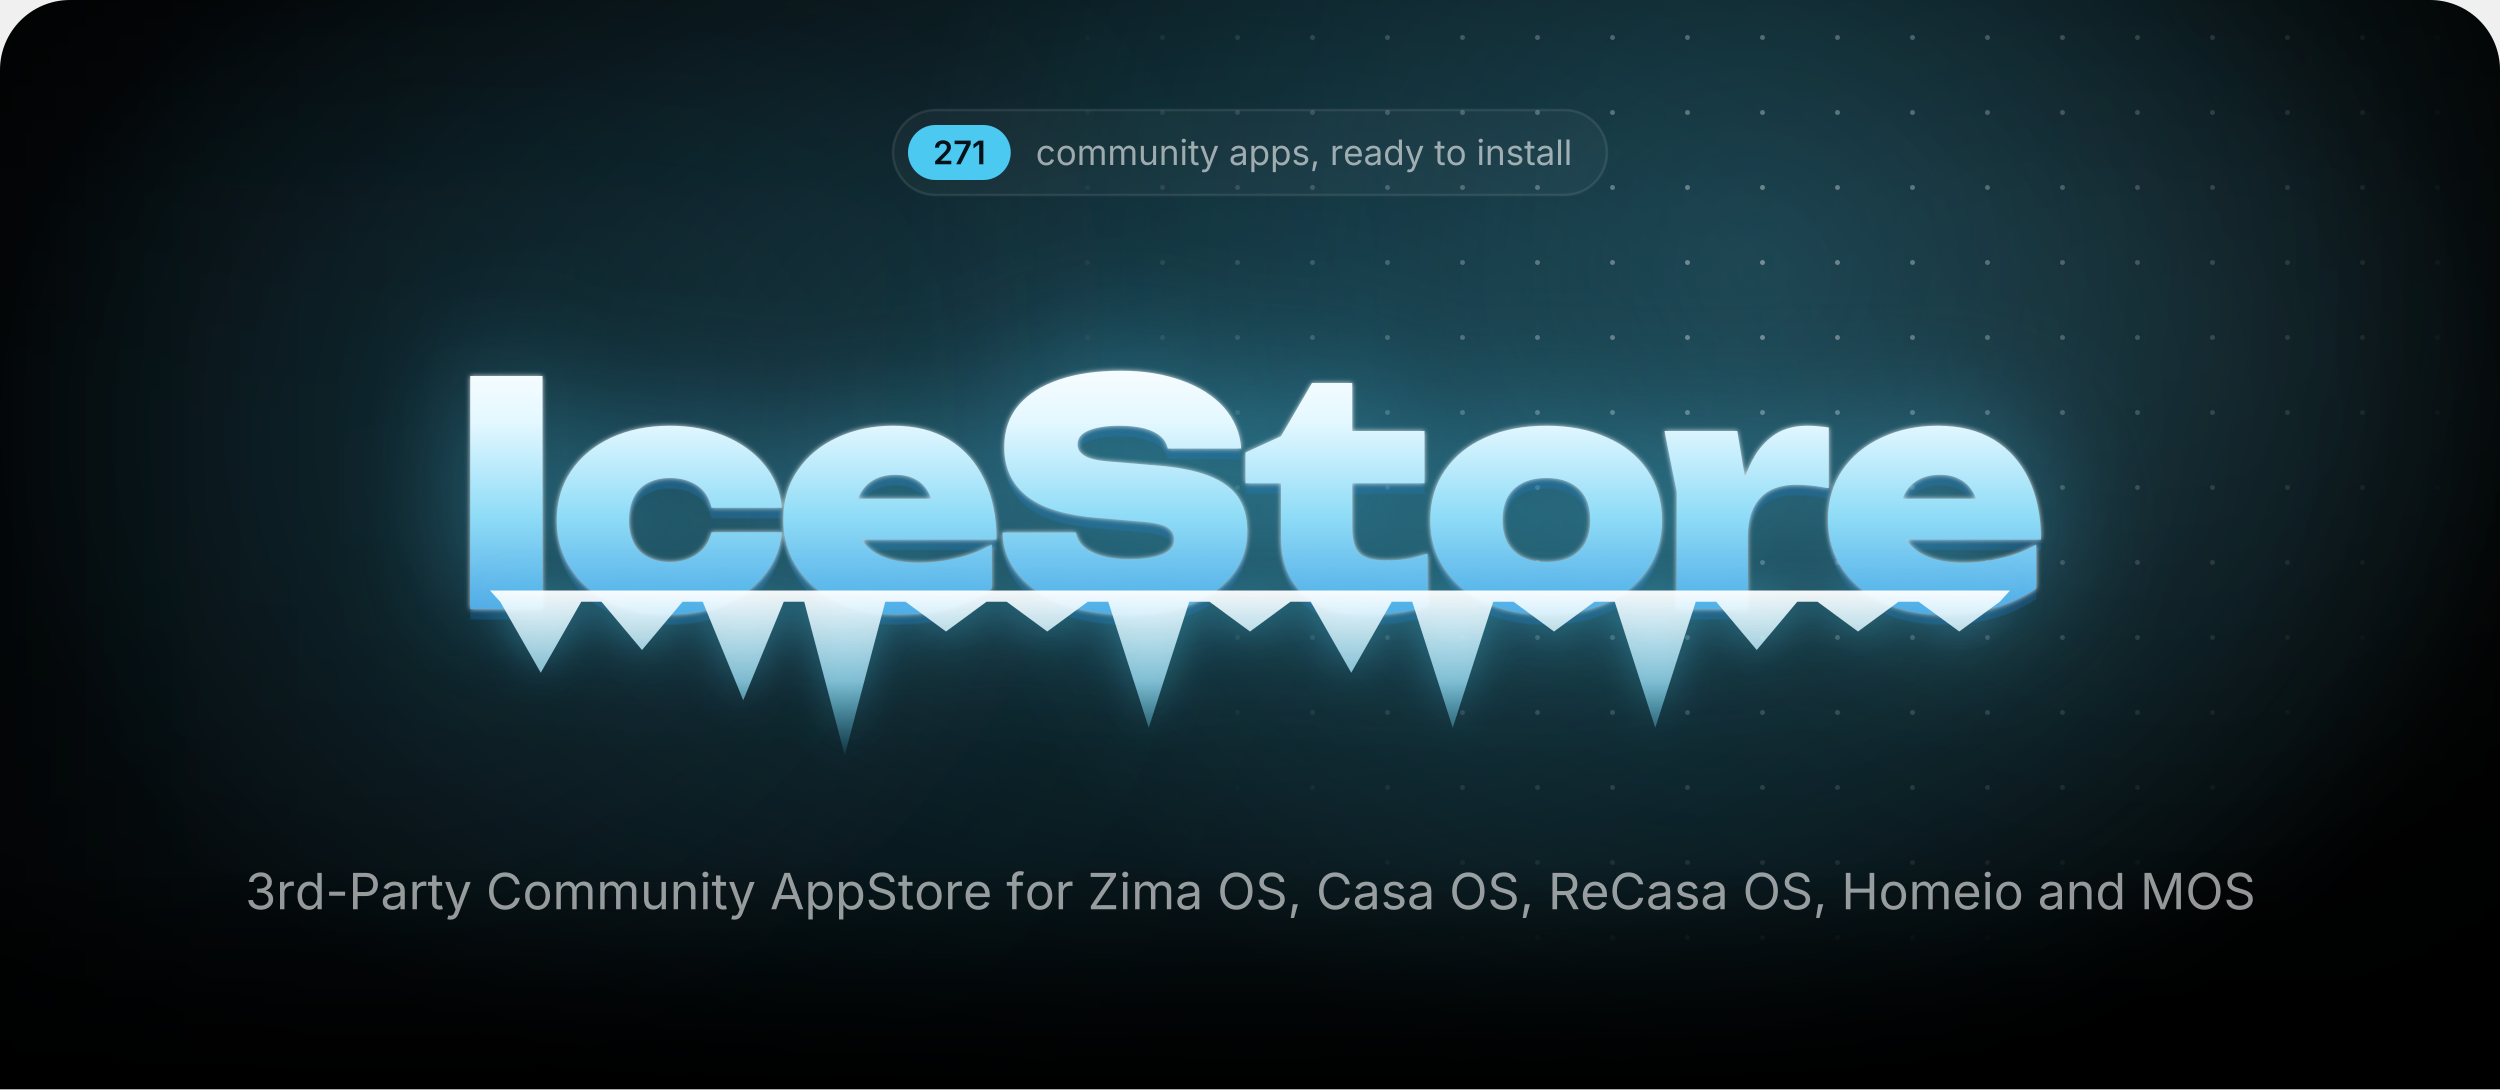
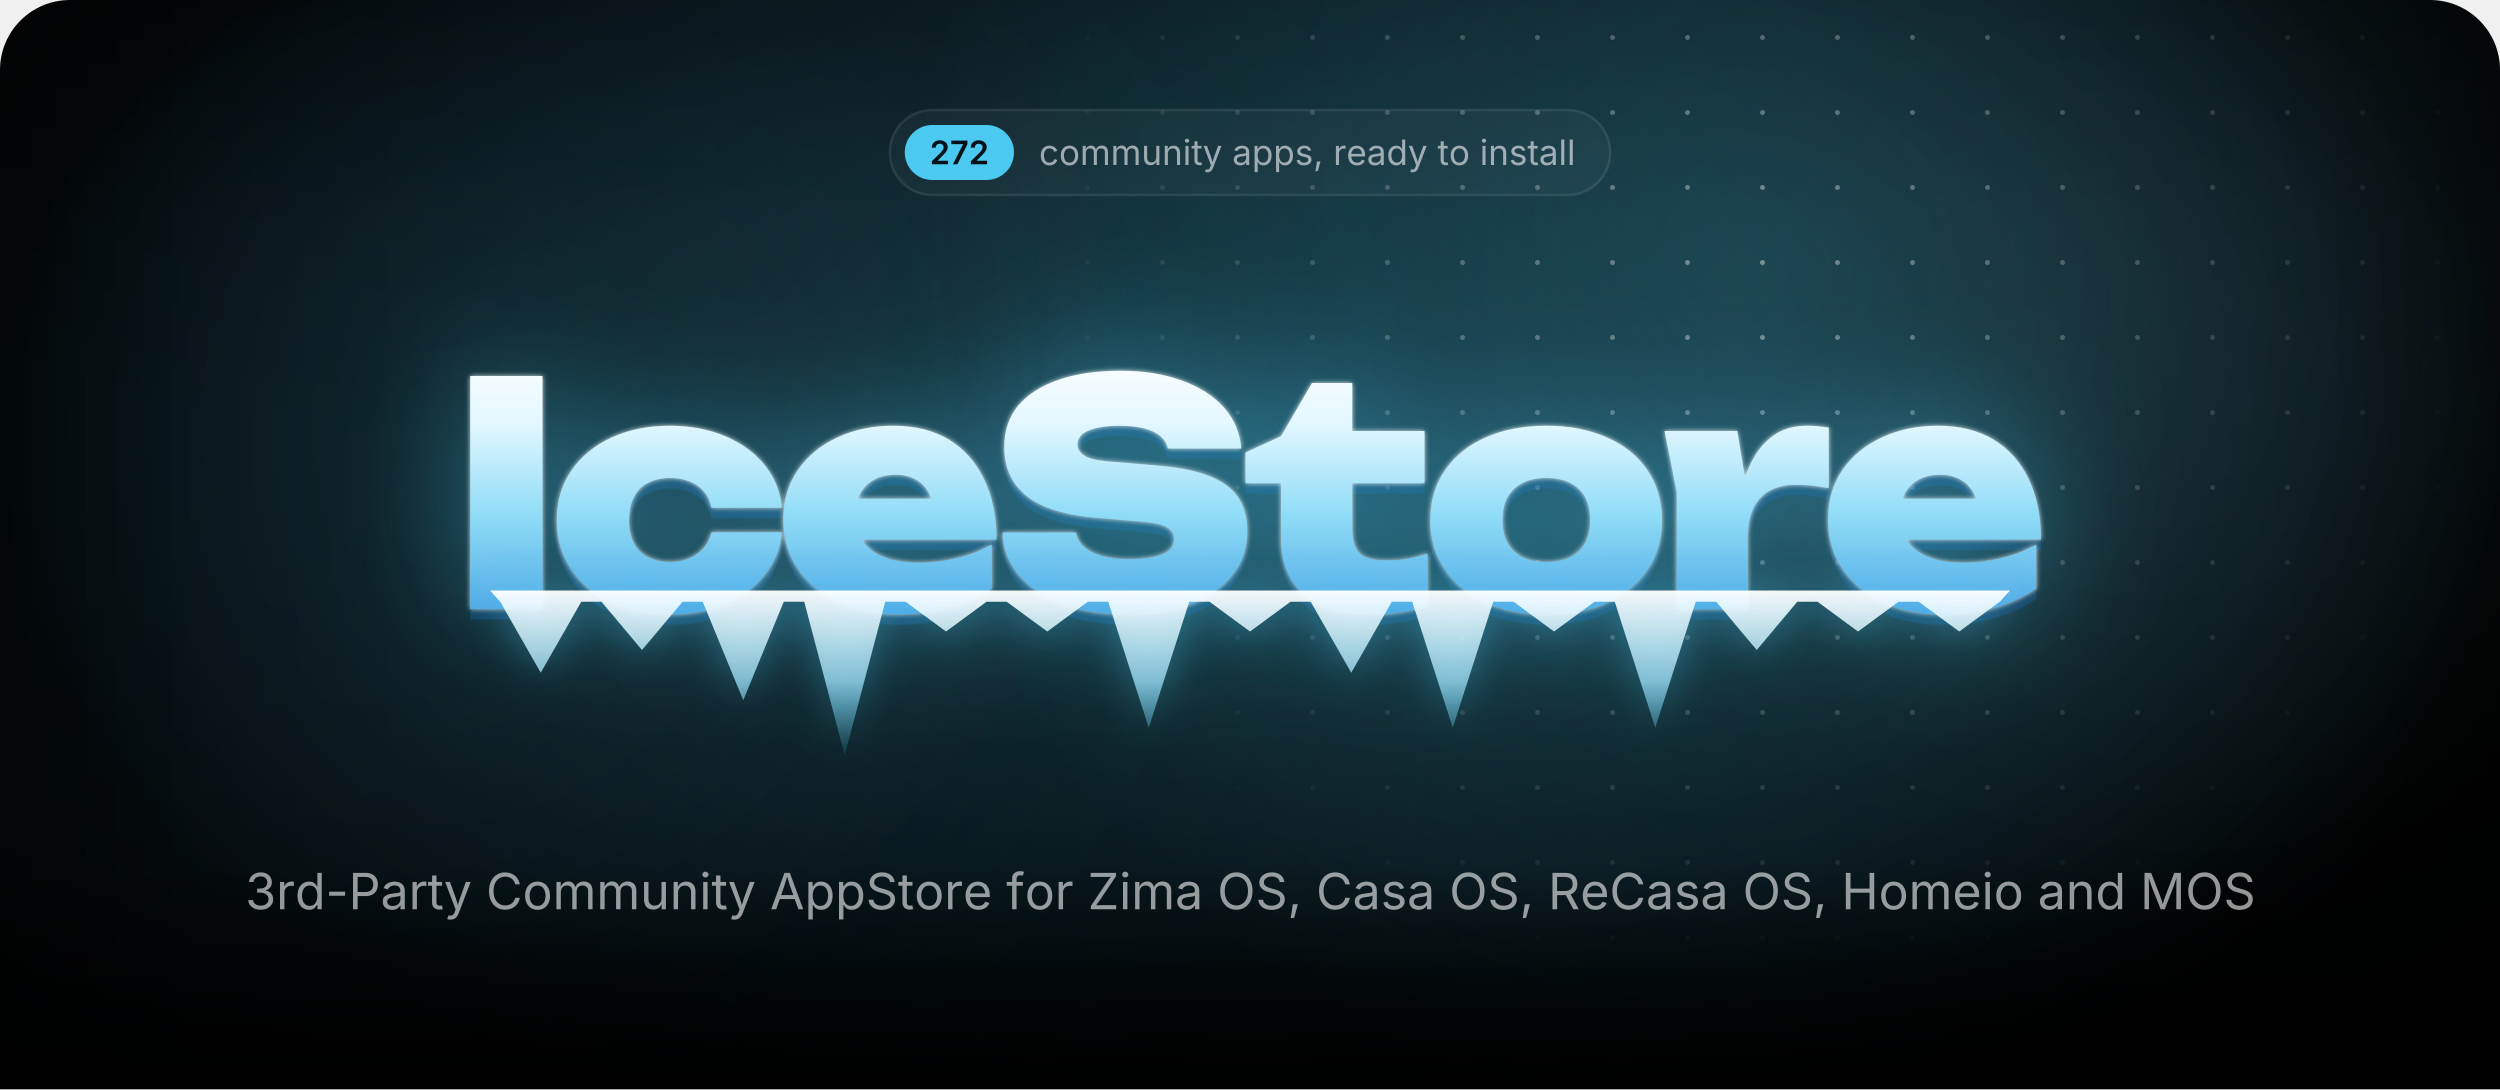
<svg xmlns="http://www.w3.org/2000/svg" width="1000" height="435.7" viewBox="0 0 1000 435.7">
  <style>.blob{transform-box:fill-box;transform-origin:center;animation:drift 22s ease-in-out infinite alternate}.blob+.blob{animation-duration:28s;animation-direction:alternate-reverse}@keyframes drift{to{transform:translate(180px,60px) scale(1.2)}}.spot{animation:spot 18s ease-in-out infinite alternate}@keyframes spot{to{transform:translate(-420px,40px)}}.gl{animation:gl 6s ease-in-out infinite}@keyframes gl{0%,35%{transform:translateX(0)}70%,100%{transform:translateX(1741px)}}.sp{transform-box:fill-box;transform-origin:center;opacity:0;animation:tw 3.2s ease-in-out infinite}@keyframes tw{0%,100%{opacity:0;transform:scale(.3) rotate(0)}50%{opacity:1;transform:scale(1) rotate(45deg)}}@media(prefers-reduced-motion:reduce){*{animation:none!important}}</style>
  <defs>
    <path id="semi.1343" d="M134 0V192L651 701Q724 776 774 834Q823 892 848 946Q874 1001 874 1065Q874 1135 842 1186Q809 1237 754 1264Q698 1292 627 1292Q552 1292 496 1262Q441 1232 411 1176Q381 1121 381 1044H126Q126 1185 190 1290Q255 1395 368 1452Q482 1510 630 1510Q779 1510 892 1454Q1005 1398 1068 1300Q1131 1203 1131 1078Q1131 995 1100 916Q1069 837 989 738Q909 638 763 498L504 234V223H1153V0Z" />
    <path id="semi.1350" d="M185 0 819 1256V1266H83V1490H1097V1260L463 0Z" />
-     <path id="semi.1342" d="M717 1490V0H452V1252H442L94 1002V1256L421 1490Z" />
    <path id="regular.586" d="M613 -24Q461 -24 346 48Q232 120 168 250Q104 380 104 552Q104 727 168 858Q232 988 346 1060Q461 1132 613 1132Q694 1132 766 1111Q838 1090 898 1050Q957 1011 1000 954Q1043 896 1066 823L893 774Q881 817 856 853Q831 889 796 916Q760 942 714 956Q668 971 613 971Q501 971 429 912Q357 854 322 759Q287 664 287 552Q287 442 322 348Q357 253 429 195Q501 137 613 137Q669 137 716 152Q763 167 800 194Q836 222 861 260Q886 298 898 343L1070 294Q1048 219 1004 160Q961 102 901 60Q841 19 768 -2Q695 -24 613 -24Z" />
    <path id="regular.790" d="M613 -24Q461 -24 346 48Q232 120 168 250Q104 380 104 552Q104 727 168 858Q232 988 346 1060Q461 1132 613 1132Q766 1132 881 1060Q996 988 1060 858Q1124 727 1124 552Q1124 380 1060 250Q996 120 881 48Q766 -24 613 -24ZM613 137Q726 137 799 195Q872 253 907 348Q942 442 942 552Q942 663 907 758Q872 854 799 912Q726 971 613 971Q501 971 429 912Q357 854 322 759Q287 664 287 552Q287 442 322 348Q357 253 429 195Q501 137 613 137Z" />
    <path id="regular.766" d="M158 0V1118H333L334 868H320Q343 959 392 1018Q442 1078 508 1108Q575 1138 647 1138Q769 1138 844 1063Q920 988 942 866H918Q938 950 991 1011Q1044 1072 1120 1105Q1195 1138 1284 1138Q1381 1138 1461 1096Q1541 1054 1588 969Q1636 884 1636 754V0H1456V749Q1456 870 1388 922Q1320 974 1230 974Q1155 974 1100 942Q1046 911 1016 856Q987 801 987 730V0H807V767Q807 860 745 917Q683 974 588 974Q523 974 466 944Q408 913 373 853Q338 793 338 704V0Z" />
    <path id="regular.915" d="M537 -14Q424 -14 338 32Q253 79 206 173Q158 267 158 408V1118H338V423Q338 294 406 221Q474 148 591 148Q671 148 734 183Q798 218 835 286Q872 353 872 448V1118H1053V0H879V271H903Q851 114 756 50Q660 -14 537 -14Z" />
    <path id="regular.773" d="M338 670V0H158V1118H331L332 847H307Q358 1002 452 1067Q547 1132 674 1132Q787 1132 872 1086Q957 1039 1004 946Q1052 852 1052 710V0H872V695Q872 824 804 897Q737 970 620 970Q540 970 476 935Q412 900 375 833Q338 766 338 670Z" />
    <path id="regular.689" d="M158 0V1118H338V0ZM249 1301Q198 1301 161 1336Q124 1371 124 1420Q124 1470 161 1504Q198 1539 249 1539Q301 1539 338 1504Q375 1470 375 1420Q375 1371 338 1336Q301 1301 249 1301Z" />
    <path id="regular.889" d="M598 1118V964H20V1118ZM188 1384H368V290Q368 215 398 180Q429 146 500 146Q517 146 544 150Q570 154 592 158L629 6Q601 -4 566 -9Q530 -14 495 -14Q350 -14 269 62Q188 139 188 276Z" />
    <path id="regular.998" d="M140 -405 186 -249 205 -254Q260 -268 305 -262Q350 -255 386 -217Q422 -179 449 -99L481 -6L54 1118H251L489 455Q527 351 553 249Q579 147 608 51H542Q571 147 598 250Q624 352 661 455L901 1118H1097L606 -167Q572 -256 524 -314Q477 -371 414 -398Q351 -426 272 -426Q224 -426 189 -419Q154 -412 140 -405Z" />
    <path id="regular.507" d="M471 -26Q365 -26 278 14Q192 54 141 131Q90 208 90 318Q90 414 128 474Q166 534 230 568Q293 603 370 620Q447 637 525 647Q625 660 688 667Q751 674 782 691Q812 708 812 749V755Q812 825 786 874Q760 922 708 948Q656 974 578 974Q498 974 441 949Q384 924 348 886Q313 849 295 810L122 867Q165 969 238 1026Q311 1084 399 1108Q487 1132 573 1132Q629 1132 700 1118Q772 1105 838 1065Q905 1025 948 946Q992 868 992 737V0H815V152H803Q784 113 742 72Q700 30 633 2Q566 -26 471 -26ZM502 133Q602 133 671 172Q740 211 776 274Q812 336 812 404V559Q801 546 764 536Q727 525 680 517Q632 509 588 504Q543 498 517 495Q452 487 396 468Q339 448 305 410Q271 373 271 309Q271 251 301 212Q331 173 383 153Q435 133 502 133Z" />
    <path id="regular.843" d="M158 -418V1118H332V939H352Q371 969 405 1014Q439 1060 503 1096Q567 1132 676 1132Q816 1132 922 1062Q1029 992 1090 862Q1150 733 1150 556Q1150 378 1090 248Q1030 118 924 47Q817 -24 677 -24Q571 -24 506 12Q441 49 406 96Q371 142 352 173H338V-418ZM650 137Q755 137 826 194Q896 250 932 346Q967 441 967 558Q967 674 932 768Q897 861 826 916Q756 971 650 971Q547 971 477 919Q407 867 372 774Q336 682 336 558Q336 434 372 339Q408 244 478 190Q549 137 650 137Z" />
    <path id="regular.871" d="M538 -24Q423 -24 334 10Q244 43 186 109Q128 175 108 271L279 312Q303 220 370 177Q436 134 536 134Q653 134 722 184Q792 234 792 303Q792 361 752 400Q711 438 628 457L442 501Q290 537 216 612Q142 688 142 806Q142 902 196 976Q250 1049 344 1090Q437 1132 556 1132Q671 1132 752 1098Q832 1063 882 1002Q933 942 958 863L795 821Q772 881 718 930Q665 979 557 979Q457 979 390 933Q324 887 324 817Q324 755 369 718Q414 680 512 657L681 617Q833 581 906 506Q979 430 979 315Q979 217 924 140Q868 64 768 20Q669 -24 538 -24Z" />
    <path id="regular.1501" d="M128 -359 216 208H422L266 -359Z" />
    <path id="regular.852" d="M158 0V1118H332V946H344Q375 1031 454 1082Q534 1134 634 1134Q654 1134 682 1133Q709 1132 725 1131V950Q717 952 685 956Q653 960 617 960Q537 960 474 926Q410 893 374 834Q338 776 338 700V0Z" />
    <path id="regular.614" d="M628 -24Q466 -24 348 48Q231 120 168 249Q104 378 104 550Q104 722 166 853Q228 984 342 1058Q455 1132 607 1132Q696 1132 782 1102Q869 1073 940 1008Q1010 942 1052 835Q1094 728 1094 573V498H226V650H997L913 594Q913 704 878 790Q844 875 776 924Q708 972 607 972Q506 972 434 922Q362 873 324 794Q286 714 286 623V522Q286 398 329 312Q372 225 450 180Q527 136 629 136Q695 136 749 155Q803 174 842 212Q881 251 902 308L1076 260Q1050 176 988 112Q926 48 834 12Q743 -24 628 -24Z" />
    <path id="regular.597" d="M577 -24Q438 -24 331 47Q224 118 164 248Q104 378 104 556Q104 733 164 862Q225 992 332 1062Q439 1132 578 1132Q687 1132 751 1096Q815 1060 850 1014Q884 969 902 939H916V1490H1096V0H922V173H902Q884 142 848 96Q813 49 748 12Q684 -24 577 -24ZM604 137Q706 137 776 190Q846 244 882 339Q918 434 918 558Q918 682 882 774Q847 867 777 919Q707 971 604 971Q498 971 428 916Q357 861 322 768Q287 674 287 558Q287 441 322 346Q358 250 429 194Q500 137 604 137Z" />
    <path id="regular.736" d="M338 1490V0H158V1490Z" />
    <path id="regular.1345" d="M635 -20Q489 -20 376 30Q263 80 196 169Q130 258 125 376H317Q323 305 366 254Q408 202 478 174Q547 147 632 147Q726 147 798 180Q871 212 913 271Q955 330 955 407Q955 488 914 550Q874 611 797 646Q720 681 609 681H488V846H609Q696 846 762 878Q829 909 866 966Q903 1023 903 1100Q903 1174 870 1229Q838 1284 778 1314Q718 1345 637 1345Q561 1345 494 1318Q428 1290 386 1239Q343 1188 340 1115H157Q161 1232 227 1321Q293 1410 402 1460Q510 1510 641 1510Q780 1510 880 1454Q981 1398 1035 1307Q1089 1216 1089 1110Q1089 984 1022 896Q956 808 842 774V762Q937 747 1004 698Q1072 649 1108 574Q1143 499 1143 405Q1143 283 1077 187Q1011 91 896 36Q781 -20 635 -20Z" />
    <path id="regular.1459" d="M798 719V553H144V719Z" />
    <path id="regular.375" d="M180 0V1490H690Q864 1490 976 1426Q1089 1363 1144 1256Q1198 1149 1198 1016Q1198 883 1144 775Q1089 667 977 603Q865 539 691 539H330V706H682Q800 706 872 746Q944 787 976 858Q1009 928 1009 1016Q1009 1104 976 1174Q944 1243 872 1283Q799 1323 680 1323H370V0Z" />
    <path id="regular.73" d="M783 -20Q592 -20 442 72Q293 165 208 336Q122 508 122 744Q122 981 208 1152Q293 1324 442 1417Q592 1510 783 1510Q896 1510 996 1477Q1097 1444 1177 1380Q1257 1317 1310 1226Q1364 1136 1384 1021H1194Q1178 1098 1140 1156Q1101 1214 1046 1254Q990 1294 923 1314Q856 1334 783 1334Q649 1334 541 1266Q433 1198 370 1066Q307 935 307 744Q307 554 370 422Q434 291 542 224Q650 156 783 156Q856 156 923 176Q990 197 1046 236Q1101 276 1140 334Q1178 393 1194 469H1384Q1365 355 1312 265Q1258 175 1178 111Q1098 47 998 14Q897 -20 783 -20Z" />
    <path id="regular.2" d="M52 0 593 1490H813L1361 0H1161L845 884Q816 966 778 1088Q739 1211 684 1401H720Q666 1209 626 1084Q587 960 561 884L254 0ZM324 416V582H1089V416Z" />
    <path id="regular.397" d="M657 -26Q496 -26 378 26Q259 78 192 172Q125 265 116 390H311Q319 306 368 252Q417 197 494 170Q570 144 657 144Q758 144 838 177Q919 210 966 270Q1013 330 1013 409Q1013 481 972 526Q932 571 865 600Q798 629 718 651L538 702Q358 753 258 848Q158 943 158 1091Q158 1217 226 1312Q294 1406 410 1458Q526 1510 670 1510Q817 1510 930 1458Q1043 1406 1108 1316Q1174 1227 1178 1114H992Q979 1223 888 1282Q797 1342 664 1342Q568 1342 496 1310Q423 1279 383 1224Q343 1170 343 1100Q343 1022 392 974Q440 927 506 900Q573 874 627 859L776 818Q836 802 908 774Q981 746 1047 700Q1113 653 1156 582Q1198 510 1198 406Q1198 284 1134 186Q1071 88 950 31Q829 -26 657 -26Z" />
    <path id="regular.647" d="M678 1118V964H20V1118ZM240 0V1267Q240 1364 286 1429Q331 1494 404 1527Q477 1560 558 1560Q622 1560 664 1550Q706 1539 726 1530L676 1376Q662 1381 640 1387Q617 1393 579 1393Q496 1393 458 1350Q420 1308 420 1227V0Z" />
    <path id="regular.496" d="M130 0V134L796 1125Q841 1192 892 1260Q943 1327 994 1393L1015 1331Q923 1325 830 1324Q737 1322 645 1322H122V1490H1158V1354L502 379Q454 308 400 237Q347 166 294 97L273 159Q365 165 456 166Q548 168 640 168H1166V0Z" />
    <path id="regular.321" d="M784 -20Q593 -20 444 72Q294 165 208 336Q122 508 122 744Q122 981 208 1152Q294 1324 444 1417Q593 1510 784 1510Q975 1510 1124 1417Q1273 1324 1358 1152Q1444 981 1444 744Q1444 508 1358 336Q1273 165 1124 72Q975 -20 784 -20ZM784 156Q917 156 1024 224Q1132 291 1196 422Q1259 554 1259 744Q1259 936 1196 1068Q1132 1199 1024 1266Q917 1334 784 1334Q650 1334 542 1266Q434 1198 370 1066Q307 935 307 744Q307 554 370 423Q434 292 542 224Q650 156 784 156Z" />
    <path id="regular.384" d="M180 0V1490H690Q864 1490 976 1430Q1089 1371 1144 1267Q1198 1163 1198 1030Q1198 897 1144 795Q1089 693 977 636Q865 578 691 578H286V747H682Q800 747 872 782Q943 816 976 880Q1009 943 1009 1030Q1009 1119 976 1184Q943 1250 871 1286Q799 1323 680 1323H370V0ZM1036 0 676 671H890L1256 0Z" />
    <path id="regular.161" d="M180 0V1490H370V846H1152V1490H1342V0H1152V678H370V0Z" />
    <path id="regular.292" d="M180 0V1490H450L817 550Q830 517 846 468Q863 418 882 360Q900 302 917 244Q934 187 947 138H905Q919 184 936 240Q953 297 972 356Q990 414 1007 465Q1024 516 1037 550L1399 1490H1670V0H1483V851Q1483 897 1484 956Q1484 1015 1486 1080Q1487 1145 1488 1212Q1490 1279 1491 1342H1507Q1486 1273 1462 1202Q1439 1130 1416 1064Q1394 997 1374 942Q1354 887 1340 851L1007 0H842L504 851Q490 886 471 940Q452 993 430 1058Q407 1124 383 1196Q359 1269 334 1342H352Q354 1286 356 1221Q357 1156 358 1090Q359 1023 360 962Q361 900 361 851V0Z" />
    <radialGradient id="glow">
      <stop stop-color="#4cc9f0" stop-opacity=".28" />
      <stop offset="1" stop-color="#4cc9f0" stop-opacity="0" />
    </radialGradient>
    <radialGradient id="cur">
      <stop stop-color="#4cc9f0" stop-opacity=".2" />
      <stop offset=".65" stop-color="#4cc9f0" stop-opacity="0" />
    </radialGradient>
    <radialGradient id="spot">
      <stop stop-color="#fff" />
      <stop offset="1" stop-color="#000" />
    </radialGradient>
    <pattern id="dots" width="30" height="30" patternUnits="userSpaceOnUse">
      <circle cx="15" cy="15" r="1" fill="#fff" fill-opacity=".4" />
    </pattern>
    <mask id="dm">
      <circle class="spot" cx="700" cy="110" r="300" fill="url(#spot)" />
    </mask>
    <linearGradient id="fade" x2="0" y2="1">
      <stop offset="0.793" stop-color="#fff" />
      <stop offset="1" stop-color="#000" />
    </linearGradient>
    <mask id="bf">
      <rect width="1000" height="435.7" fill="url(#fade)" />
    </mask>
    <filter id="blur" filterUnits="userSpaceOnUse" x="-500" y="-500" width="2000" height="1500">
      <feGaussianBlur stdDeviation="90" />
    </filter>
    <linearGradient id="ice" gradientUnits="userSpaceOnUse" x1="0" y1="138" x2="0" y2="256">
      <stop stop-color="#fff" />
      <stop offset=".26" stop-color="#e4f8ff" />
      <stop offset=".58" stop-color="#8fdcf7" />
      <stop offset="1" stop-color="#3d9be0" />
    </linearGradient>
    <linearGradient id="ig" x2="0" y2="1">
      <stop stop-color="#fff" stop-opacity=".95" />
      <stop offset=".55" stop-color="#9fe3fa" stop-opacity=".75" />
      <stop offset="1" stop-color="#4cc9f0" stop-opacity=".1" />
    </linearGradient>
    <linearGradient id="gl">
      <stop stop-color="#fff" stop-opacity="0" />
      <stop offset=".5" stop-color="#fff" stop-opacity=".95" />
      <stop offset="1" stop-color="#fff" stop-opacity="0" />
    </linearGradient>
    <clipPath id="wc">
      <path d="M188.1 150.4H217V243.6H188.1ZM312.8 212.9Q311.8 222.7 305.7 230.1Q299.7 237.5 289.9 241.6Q280.1 245.7 268 245.7Q254.7 245.7 244.4 241Q234.2 236.3 228.5 227.7Q222.7 219.1 222.7 208.1Q222.7 196.8 228.5 188.3Q234.2 179.9 244.4 175.1Q254.7 170.3 268 170.3Q280.1 170.3 289.9 174.4Q299.7 178.5 305.7 185.8Q311.8 193.2 312.8 203.1H284.6Q283.4 197.3 278.9 194.2Q274.4 191.2 268 191.2Q263 191.2 259.3 193.1Q255.5 195 253.6 198.8Q251.6 202.6 251.6 208.1Q251.6 213.5 253.6 217.3Q255.5 221 259.3 222.9Q263 224.8 268 224.8Q274.4 224.8 278.9 221.6Q283.4 218.3 284.6 212.9ZM359 245.7Q345.9 245.7 335.6 241Q325.2 236.3 319.3 227.7Q313.3 219.1 313.3 207.7Q313.3 196.5 319.1 188.1Q324.9 179.6 334.9 175Q344.9 170.3 357.3 170.3Q370.3 170.3 379.5 175.8Q388.7 181.4 393.6 191.6Q398.6 201.9 398.6 215.8H336.6V199.5H382.2L373.8 205.1Q373.3 200.2 371.3 196.8Q369.4 193.4 366.1 191.7Q362.8 189.9 358.3 189.9Q353.2 189.9 349.6 191.9Q346 193.9 344.1 197.5Q342.1 201 342.1 205.5Q342.1 211.8 344.9 216.2Q347.7 220.5 353.4 222.8Q359.2 225.1 367.6 225.1Q375.3 225.1 382.9 223.2Q390.5 221.4 396.7 217.8V235.4Q389.1 240.4 379.7 243.1Q370.3 245.7 359 245.7ZM401 213H430.4Q430.9 216.3 433.5 218.7Q436.2 221.1 440.8 222.4Q445.4 223.7 451.6 223.7Q460.2 223.7 465 221.7Q469.7 219.8 469.7 215.7Q469.7 212.8 467 211Q464.3 209.2 456.2 208.6L439.8 207.2Q419.7 205.7 410.7 198.4Q401.7 191.2 401.7 178.9Q401.7 168.8 407.5 162Q413.3 155.3 423.8 151.8Q434.2 148.3 448.4 148.3Q462 148.3 472.7 152.2Q483.3 156 489.6 163Q495.8 170.1 496.5 179.4H467.1Q466.6 176.6 464.3 174.6Q462 172.5 457.8 171.4Q453.6 170.3 447.8 170.3Q440.1 170.3 435.5 172.2Q431 174 431 177.8Q431 180.5 433.7 182.2Q436.3 184 443.5 184.6L461.5 186.1Q475 187.1 483.2 190.2Q491.5 193.4 495.2 198.8Q498.9 204.2 498.9 212.4Q498.9 222.4 493 229.9Q487 237.4 476.3 241.6Q465.5 245.7 451.1 245.7Q436.3 245.7 425.1 241.6Q414 237.5 407.6 230.1Q401.3 222.7 401 213ZM498.2 193.3V181L512.4 174.5L524.8 153.2H540.9V172.4H569.8V193.3H540.9V211.1Q540.9 218.3 543.7 221.2Q546.5 224.2 554.7 224.2Q559.8 224.2 563.8 223.4Q567.8 222.6 571 221.4V242.4Q567 243.6 560.9 244.7Q554.9 245.7 548.1 245.7Q536 245.7 528.1 242Q520.2 238.3 516.3 231.3Q512.4 224.4 512.4 214.9V193.3ZM618.5 245.7Q604.7 245.7 594.2 241Q583.8 236.3 578 227.8Q572.1 219.3 572.1 208.1Q572.1 196.6 578 188.1Q583.8 179.6 594.2 175Q604.7 170.3 618.6 170.3Q632.4 170.3 642.8 175Q653.3 179.6 659 188.1Q664.8 196.6 664.8 208.1Q664.8 219.3 659 227.8Q653.3 236.3 642.8 241Q632.4 245.7 618.5 245.7ZM618.6 224.8Q624.2 224.8 628.1 222.9Q632 220.9 634.1 217.1Q636.1 213.3 636.1 208.1Q636.1 202.7 634.1 198.9Q632 195.2 628.1 193.2Q624.2 191.2 618.6 191.2Q613 191.2 609 193.2Q605.1 195.2 603 198.9Q601 202.7 601 208Q601 213.3 603 217.1Q605.1 220.9 609 222.9Q613 224.8 618.6 224.8ZM665.8 172.4H694.9L699.1 197.6V243.6H670.7V196.8ZM731.5 171V195.3Q727.6 194.5 724.3 194.2Q721 193.9 718.2 193.9Q713.1 193.9 708.8 195.8Q704.4 197.8 701.8 202.4Q699.1 207.1 699.1 215.3L693.9 208.8Q695 201.1 696.9 194.2Q698.9 187.3 702.2 181.9Q705.6 176.5 710.6 173.4Q715.6 170.3 723 170.3Q725 170.3 727.1 170.5Q729.2 170.7 731.5 171ZM776.9 245.7Q763.7 245.7 753.4 241Q743.1 236.3 737.1 227.7Q731.2 219.1 731.2 207.7Q731.2 196.5 736.9 188.1Q742.7 179.6 752.7 175Q762.7 170.3 775.1 170.3Q788.2 170.3 797.4 175.8Q806.6 181.4 811.5 191.6Q816.4 201.9 816.4 215.8H754.4V199.5H800L791.7 205.1Q791.2 200.2 789.2 196.8Q787.2 193.4 783.9 191.7Q780.6 189.9 776.1 189.9Q771 189.9 767.4 191.9Q763.8 193.9 761.9 197.5Q760 201 760 205.5Q760 211.8 762.8 216.2Q765.6 220.5 771.3 222.8Q777 225.1 785.5 225.1Q793.2 225.1 800.7 223.2Q808.3 221.4 814.5 217.8V235.4Q807 240.4 797.6 243.1Q788.2 245.7 776.9 245.7Z" />
    </clipPath>
    <filter id="frost" x="-20%" y="-60%" width="140%" height="220%" color-interpolation-filters="sRGB">
      <feGaussianBlur in="SourceAlpha" stdDeviation="1" result="a" />
      <feFlood flood-color="#fff" flood-opacity=".85" />
      <feComposite in2="a" operator="in" result="s1" />
      <feGaussianBlur in="SourceAlpha" stdDeviation="25.2" result="b" />
      <feFlood flood-color="#4cc9f0" flood-opacity=".5" />
      <feComposite in2="b" operator="in" result="s2" />
      <feOffset in="SourceAlpha" dy="4.2" result="c" />
      <feFlood flood-color="#125696" flood-opacity=".4" />
      <feComposite in2="c" operator="in" result="s3" />
      <feMerge>
        <feMergeNode in="s3" />
        <feMergeNode in="s2" />
        <feMergeNode in="s1" />
        <feMergeNode in="SourceGraphic" />
      </feMerge>
    </filter>
    <filter id="drip" x="-10%" y="-60%" width="120%" height="220%">
      <feGaussianBlur in="SourceAlpha" stdDeviation="8.4" result="b" />
      <feFlood flood-color="#4cc9f0" flood-opacity=".45" />
      <feComposite in2="b" operator="in" />
      <feMerge>
        <feMergeNode />
        <feMergeNode in="SourceGraphic" />
      </feMerge>
    </filter>
    <clipPath id="pg">
      <path d="M0,28 A28,28 0 0 1 28,0 H972 A28,28 0 0 1 1000,28 V435.7 A0,0 0 0 1 1000,435.7 H0 A0,0 0 0 1 0,435.7 Z" />
    </clipPath>
  </defs>
  <g clip-path="url(#pg)">
    <rect x="0" y="0" width="1000" height="435.7" rx="0" fill="#000" />
    <g mask="url(#bf)">
      <ellipse cx="500" cy="170" rx="500" ry="310" fill="url(#glow)" />
      <circle class="blob" cx="140" cy="140" r="260" fill="#4cc9f0" fill-opacity=".1" filter="url(#blur)" />
      <circle class="blob" cx="900" cy="40" r="220" fill="#a5e8ff" fill-opacity=".08" filter="url(#blur)" />
      <circle class="spot" cx="700" cy="110" r="520" fill="url(#cur)" />
      <rect width="1000" height="435.7" fill="url(#dots)" mask="url(#dm)" />
    </g>
-     <rect x="357.2" y="44" width="285.6" height="34" rx="17" fill="rgba(255,255,255,.035)" stroke="rgba(255,255,255,.09)" />
-     <rect x="363.2" y="50" width="41.1" height="22" rx="11" fill="#4cc9f0" />
-     <g fill="#031219" transform="translate(373.2,65.7) scale(0.00635,-0.00635)">
+     <rect x="355.9" y="44" width="288.2" height="34" rx="17" fill="rgba(255,255,255,.035)" stroke="rgba(255,255,255,.09)" />
+     <rect x="361.9" y="50" width="43.7" height="22" rx="11" fill="#4cc9f0" />
+     <g fill="#031219" transform="translate(371.9,65.7) scale(0.00635,-0.00635)">
      <use href="#semi.1343" x="0" />
      <use href="#semi.1350" x="1276" />
-       <use href="#semi.1342" x="2456" />
-     </g>
-     <g fill="rgba(255,255,255,.58)" transform="translate(414.3,66) scale(0.00684,-0.00684)">
+       <use href="#semi.1343" x="2456" />
+     </g>
+     <g fill="rgba(255,255,255,.58)" transform="translate(415.6,66) scale(0.00684,-0.00684)">
      <use href="#regular.586" x="0" />
      <use href="#regular.790" x="1170" />
      <use href="#regular.766" x="2398" />
      <use href="#regular.766" x="4192" />
      <use href="#regular.915" x="5986" />
      <use href="#regular.773" x="7197" />
      <use href="#regular.689" x="8407" />
      <use href="#regular.889" x="8903" />
      <use href="#regular.998" x="9573" />
      <use href="#regular.507" x="11300" />
      <use href="#regular.843" x="12450" />
      <use href="#regular.843" x="13704" />
      <use href="#regular.871" x="14958" />
      <use href="#regular.1501" x="16039" />
      <use href="#regular.852" x="17205" />
      <use href="#regular.614" x="17976" />
      <use href="#regular.507" x="19170" />
      <use href="#regular.597" x="20320" />
      <use href="#regular.998" x="21574" />
      <use href="#regular.889" x="23301" />
      <use href="#regular.790" x="23971" />
      <use href="#regular.689" x="25775" />
      <use href="#regular.773" x="26271" />
      <use href="#regular.871" x="27481" />
      <use href="#regular.889" x="28562" />
      <use href="#regular.507" x="29232" />
      <use href="#regular.736" x="30382" />
      <use href="#regular.736" x="30878" />
    </g>
    <g filter="url(#frost)">
      <path fill="url(#ice)" d="M188.1 150.4H217V243.6H188.1ZM312.8 212.9Q311.8 222.7 305.7 230.1Q299.7 237.5 289.9 241.6Q280.1 245.7 268 245.7Q254.7 245.7 244.4 241Q234.2 236.3 228.5 227.7Q222.7 219.1 222.7 208.1Q222.7 196.8 228.5 188.3Q234.2 179.9 244.4 175.1Q254.7 170.3 268 170.3Q280.1 170.3 289.9 174.4Q299.7 178.5 305.7 185.8Q311.8 193.2 312.8 203.1H284.6Q283.4 197.3 278.9 194.2Q274.4 191.2 268 191.2Q263 191.2 259.3 193.1Q255.5 195 253.6 198.8Q251.6 202.6 251.6 208.1Q251.6 213.5 253.6 217.3Q255.5 221 259.3 222.9Q263 224.8 268 224.8Q274.4 224.8 278.9 221.6Q283.4 218.3 284.6 212.9ZM359 245.7Q345.9 245.7 335.6 241Q325.2 236.3 319.3 227.7Q313.3 219.1 313.3 207.7Q313.3 196.5 319.1 188.1Q324.9 179.6 334.9 175Q344.9 170.3 357.3 170.3Q370.3 170.3 379.5 175.8Q388.7 181.4 393.6 191.6Q398.6 201.9 398.6 215.8H336.6V199.5H382.2L373.8 205.1Q373.3 200.2 371.3 196.8Q369.4 193.4 366.1 191.7Q362.8 189.9 358.3 189.9Q353.2 189.9 349.6 191.9Q346 193.9 344.1 197.5Q342.1 201 342.1 205.5Q342.1 211.8 344.9 216.2Q347.7 220.5 353.4 222.8Q359.2 225.1 367.6 225.1Q375.3 225.1 382.9 223.2Q390.5 221.4 396.7 217.8V235.4Q389.1 240.4 379.7 243.1Q370.3 245.7 359 245.7ZM401 213H430.4Q430.9 216.3 433.5 218.7Q436.2 221.1 440.8 222.4Q445.4 223.7 451.6 223.7Q460.2 223.7 465 221.7Q469.7 219.8 469.7 215.7Q469.7 212.8 467 211Q464.3 209.2 456.2 208.6L439.8 207.2Q419.7 205.7 410.7 198.4Q401.7 191.2 401.7 178.9Q401.7 168.8 407.5 162Q413.3 155.3 423.8 151.8Q434.2 148.3 448.4 148.3Q462 148.3 472.7 152.2Q483.3 156 489.6 163Q495.8 170.1 496.5 179.4H467.1Q466.6 176.6 464.3 174.6Q462 172.5 457.8 171.4Q453.6 170.3 447.8 170.3Q440.1 170.3 435.5 172.2Q431 174 431 177.8Q431 180.5 433.7 182.2Q436.3 184 443.5 184.6L461.5 186.1Q475 187.1 483.2 190.2Q491.5 193.4 495.2 198.8Q498.9 204.2 498.9 212.4Q498.9 222.4 493 229.9Q487 237.4 476.3 241.6Q465.5 245.7 451.1 245.7Q436.3 245.7 425.1 241.6Q414 237.5 407.6 230.1Q401.3 222.7 401 213ZM498.2 193.3V181L512.4 174.5L524.8 153.2H540.9V172.4H569.8V193.3H540.9V211.1Q540.9 218.3 543.7 221.2Q546.5 224.2 554.7 224.2Q559.8 224.2 563.8 223.4Q567.8 222.6 571 221.4V242.4Q567 243.6 560.9 244.7Q554.9 245.7 548.1 245.7Q536 245.7 528.1 242Q520.2 238.3 516.3 231.3Q512.4 224.4 512.4 214.9V193.3ZM618.5 245.7Q604.7 245.7 594.2 241Q583.8 236.3 578 227.8Q572.1 219.3 572.1 208.1Q572.1 196.6 578 188.1Q583.8 179.6 594.2 175Q604.7 170.3 618.6 170.3Q632.4 170.3 642.8 175Q653.3 179.6 659 188.1Q664.8 196.6 664.8 208.1Q664.8 219.3 659 227.8Q653.3 236.3 642.8 241Q632.4 245.7 618.5 245.7ZM618.6 224.8Q624.2 224.8 628.1 222.9Q632 220.9 634.1 217.1Q636.1 213.3 636.1 208.1Q636.1 202.7 634.1 198.9Q632 195.2 628.1 193.2Q624.2 191.2 618.6 191.2Q613 191.2 609 193.2Q605.1 195.2 603 198.9Q601 202.7 601 208Q601 213.3 603 217.1Q605.1 220.9 609 222.9Q613 224.8 618.6 224.8ZM665.8 172.4H694.9L699.1 197.6V243.6H670.7V196.8ZM731.5 171V195.3Q727.6 194.5 724.3 194.2Q721 193.9 718.2 193.9Q713.1 193.9 708.8 195.8Q704.4 197.8 701.8 202.4Q699.1 207.1 699.1 215.3L693.9 208.8Q695 201.1 696.9 194.2Q698.9 187.3 702.2 181.9Q705.6 176.5 710.6 173.4Q715.6 170.3 723 170.3Q725 170.3 727.1 170.5Q729.2 170.7 731.5 171ZM776.9 245.7Q763.7 245.7 753.4 241Q743.1 236.3 737.1 227.7Q731.2 219.1 731.2 207.7Q731.2 196.5 736.9 188.1Q742.7 179.6 752.7 175Q762.7 170.3 775.1 170.3Q788.2 170.3 797.4 175.8Q806.6 181.4 811.5 191.6Q816.4 201.9 816.4 215.8H754.4V199.5H800L791.7 205.1Q791.2 200.2 789.2 196.8Q787.2 193.4 783.9 191.7Q780.6 189.9 776.1 189.9Q771 189.9 767.4 191.9Q763.8 193.9 761.9 197.5Q760 201 760 205.5Q760 211.8 762.8 216.2Q765.6 220.5 771.3 222.8Q777 225.1 785.5 225.1Q793.2 225.1 800.7 223.2Q808.3 221.4 814.5 217.8V235.4Q807 240.4 797.6 243.1Q788.2 245.7 776.9 245.7Z" />
    </g>
    <g clip-path="url(#wc)">
      <g class="gl">
        <g transform="translate(52.8,0) skewX(-15)">
          <rect x="-518.9" y="118" width="399.4" height="158" rx="0" fill="url(#gl)" />
        </g>
      </g>
    </g>
    <polygon points="196,236.2 200.1,240.7 216.3,269.1 232.5,240.7 240.6,240.7 256.8,260 273,240.7 281.1,240.7 297.3,280.1 313.5,240.7 321.7,240.7 337.9,302.1 354.1,240.7 362.2,240.7 378.4,252.6 394.6,240.7 402.7,240.7 418.9,252.6 435.1,240.7 443.3,240.7 459.5,291.1 475.7,240.7 483.8,240.7 500,252.6 516.2,240.7 524.3,240.7 540.5,269.1 556.7,240.7 564.9,240.7 581.1,291.1 597.3,240.7 605.4,240.7 621.6,252.6 637.8,240.7 645.9,240.7 662.1,291.1 678.3,240.7 686.5,240.7 702.7,260 718.9,240.7 727,240.7 743.2,252.6 759.4,240.7 767.5,240.7 783.7,252.6 799.9,240.7 804,236.2" fill="url(#ig)" filter="url(#drip)" />
    <polygon class="sp" style="animation-delay:0s" fill="#fff" points="171.4,123.8 173.3,132.5 181.9,134.4 173.3,136.3 171.4,145 169.5,136.3 160.8,134.4 169.5,132.5" />
    <polygon class="sp" style="animation-delay:0.9s" fill="#fff" points="337.8,114.4 339.7,123.1 348.3,125 339.7,126.9 337.8,135.5 335.9,126.9 327.2,125 335.9,123.1" />
    <polygon class="sp" style="animation-delay:1.7s" fill="#fff" points="491.4,109.7 493.3,118.3 501.9,120.2 493.3,122.1 491.4,130.8 489.5,122.1 480.8,120.2 489.5,118.3" />
    <polygon class="sp" style="animation-delay:0.4s" fill="#fff" points="651.4,119.1 653.3,127.8 661.9,129.7 653.3,131.6 651.4,140.2 649.5,131.6 640.8,129.7 649.5,127.8" />
    <polygon class="sp" style="animation-delay:2.2s" fill="#fff" points="824.2,126.2 826.1,134.9 834.7,136.8 826.1,138.7 824.2,147.3 822.3,138.7 813.6,136.8 822.3,134.9" />
    <polygon class="sp" style="animation-delay:1.3s" fill="#fff" points="574.6,277.3 576.5,285.9 585.1,287.8 576.5,289.7 574.6,298.4 572.7,289.7 564,287.8 572.7,285.9" />
    <g fill="rgba(255,255,255,.58)" transform="translate(98.1,363.7) scale(0.00977,-0.00977)">
      <use href="#regular.1345" x="0" />
      <use href="#regular.852" x="1265" />
      <use href="#regular.597" x="2036" />
      <use href="#regular.1459" x="3290" />
      <use href="#regular.375" x="4232" />
      <use href="#regular.507" x="5540" />
      <use href="#regular.852" x="6690" />
      <use href="#regular.889" x="7461" />
      <use href="#regular.998" x="8131" />
      <use href="#regular.73" x="9858" />
      <use href="#regular.790" x="11354" />
      <use href="#regular.766" x="12582" />
      <use href="#regular.766" x="14376" />
      <use href="#regular.915" x="16170" />
      <use href="#regular.773" x="17381" />
      <use href="#regular.689" x="18591" />
      <use href="#regular.889" x="19087" />
      <use href="#regular.998" x="19757" />
      <use href="#regular.2" x="21484" />
      <use href="#regular.843" x="22897" />
      <use href="#regular.843" x="24151" />
      <use href="#regular.397" x="25405" />
      <use href="#regular.889" x="26719" />
      <use href="#regular.790" x="27389" />
      <use href="#regular.852" x="28617" />
      <use href="#regular.614" x="29388" />
      <use href="#regular.647" x="31158" />
      <use href="#regular.790" x="31916" />
      <use href="#regular.852" x="33144" />
      <use href="#regular.496" x="34491" />
      <use href="#regular.689" x="35779" />
      <use href="#regular.766" x="36275" />
      <use href="#regular.507" x="38069" />
      <use href="#regular.321" x="39795" />
      <use href="#regular.397" x="41361" />
      <use href="#regular.1501" x="42675" />
      <use href="#regular.73" x="43841" />
      <use href="#regular.507" x="45337" />
      <use href="#regular.871" x="46487" />
      <use href="#regular.507" x="47568" />
      <use href="#regular.321" x="49294" />
      <use href="#regular.397" x="50860" />
      <use href="#regular.1501" x="52174" />
      <use href="#regular.384" x="53340" />
      <use href="#regular.614" x="54658" />
      <use href="#regular.73" x="55852" />
      <use href="#regular.507" x="57348" />
      <use href="#regular.871" x="58498" />
      <use href="#regular.507" x="59579" />
      <use href="#regular.321" x="61305" />
      <use href="#regular.397" x="62871" />
      <use href="#regular.1501" x="64185" />
      <use href="#regular.161" x="65351" />
      <use href="#regular.790" x="66873" />
      <use href="#regular.766" x="68101" />
      <use href="#regular.614" x="69895" />
      <use href="#regular.689" x="71089" />
      <use href="#regular.790" x="71585" />
      <use href="#regular.507" x="73389" />
      <use href="#regular.773" x="74539" />
      <use href="#regular.597" x="75749" />
      <use href="#regular.292" x="77579" />
      <use href="#regular.321" x="79429" />
      <use href="#regular.397" x="80995" />
    </g>
  </g>
</svg>
